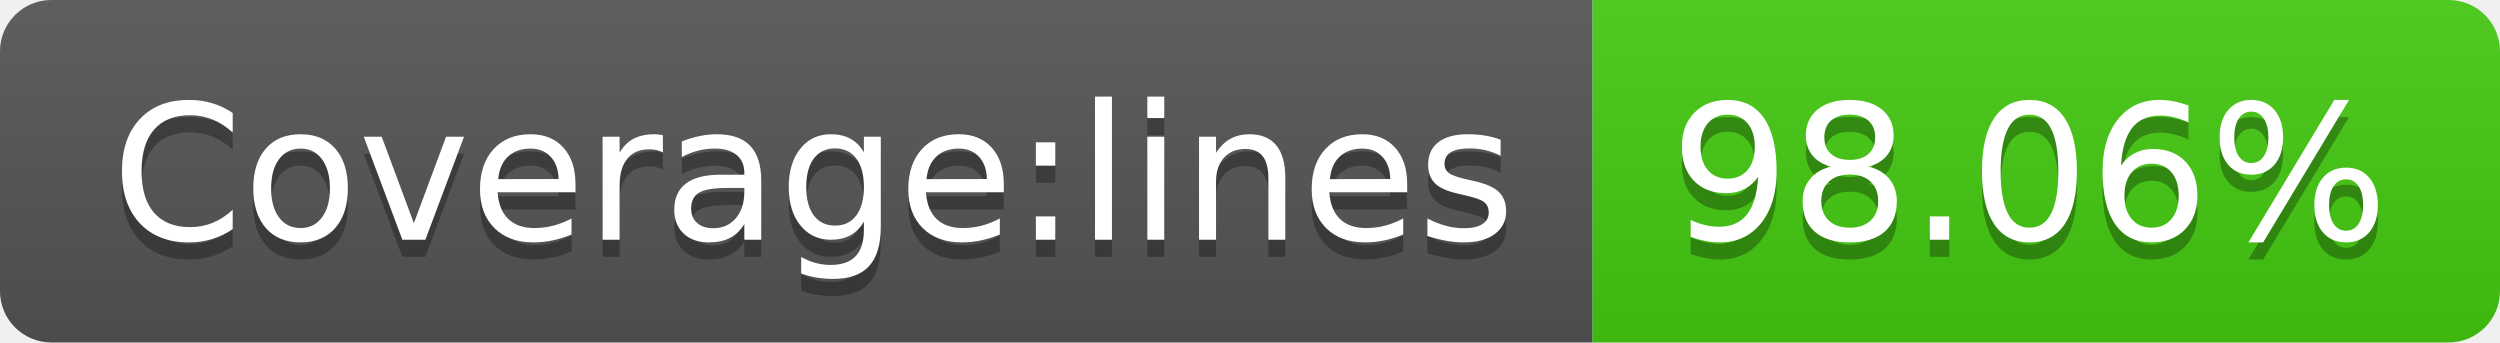
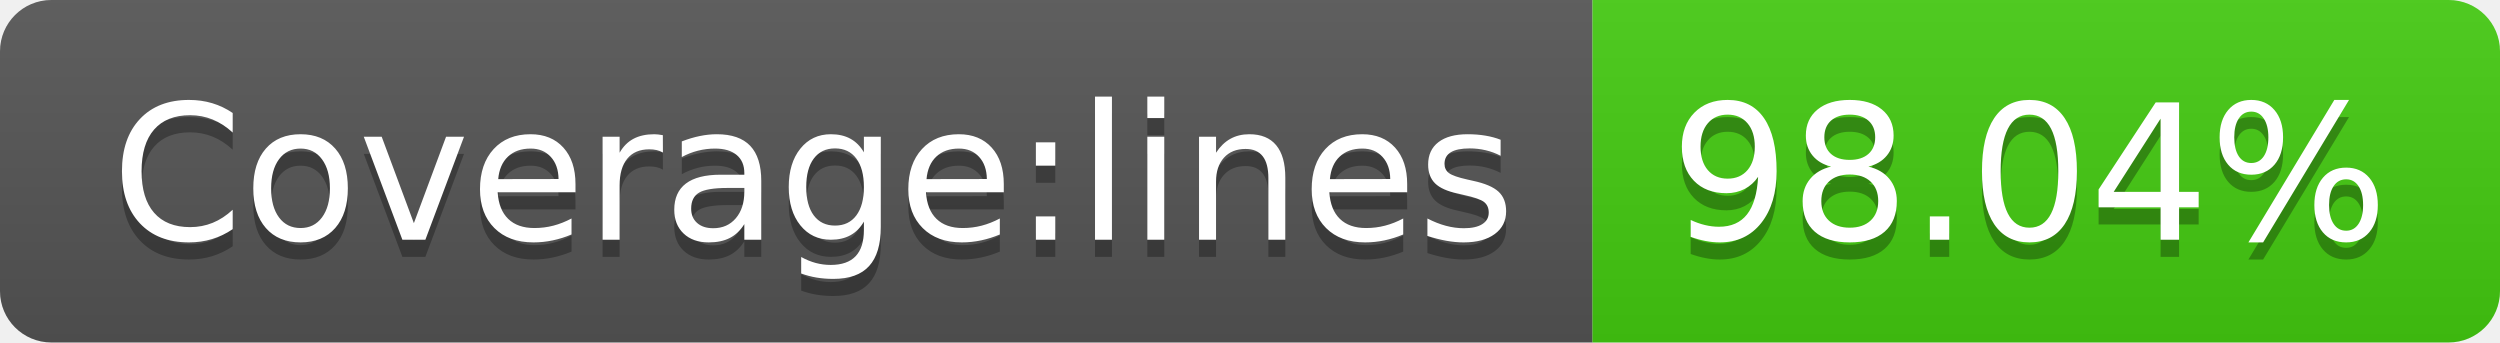
- <svg xmlns="http://www.w3.org/2000/svg" width="146" height="20" role="img" aria-label="Coverage:lines: 98.06%">
+ <svg xmlns="http://www.w3.org/2000/svg" width="146" height="20" role="img" aria-label="Coverage:lines: 98.04%">
  <linearGradient id="s" x2="0" y2="100%">
    <stop offset="0" stop-color="#bbb" stop-opacity=".1" />
    <stop offset="1" stop-opacity=".1" />
  </linearGradient>
  <clipPath id="r">
    <rect width="146" height="20" rx="3" fill="#fff" />
  </clipPath>
  <g clip-path="url(#r)">
    <rect width="93" height="20" fill="#555" />
    <rect x="93" width="53" height="20" fill="#4c1" />
    <rect width="146" height="20" fill="url(#s)" />
  </g>
  <g fill="#fff" text-anchor="middle" font-family="Verdana,Geneva,DejaVu Sans,sans-serif" text-rendering="geometricPrecision" font-size="110">
    <text aria-hidden="true" x="475" y="150" fill="#010101" fill-opacity=".3" transform="scale(.1)" textLength="830">Coverage:lines</text>
    <text x="475" y="140" transform="scale(.1)" fill="#fff" textLength="830">Coverage:lines</text>
-     <text aria-hidden="true" x="1185" y="150" fill="#010101" fill-opacity=".3" transform="scale(.1)" textLength="430">98.06%</text>
-     <text x="1185" y="140" transform="scale(.1)" fill="#fff" textLength="430">98.06%</text>
+     <text aria-hidden="true" x="1185" y="150" fill="#010101" fill-opacity=".3" transform="scale(.1)" textLength="430">98.04%</text>
+     <text x="1185" y="140" transform="scale(.1)" fill="#fff" textLength="430">98.04%</text>
  </g>
</svg>
